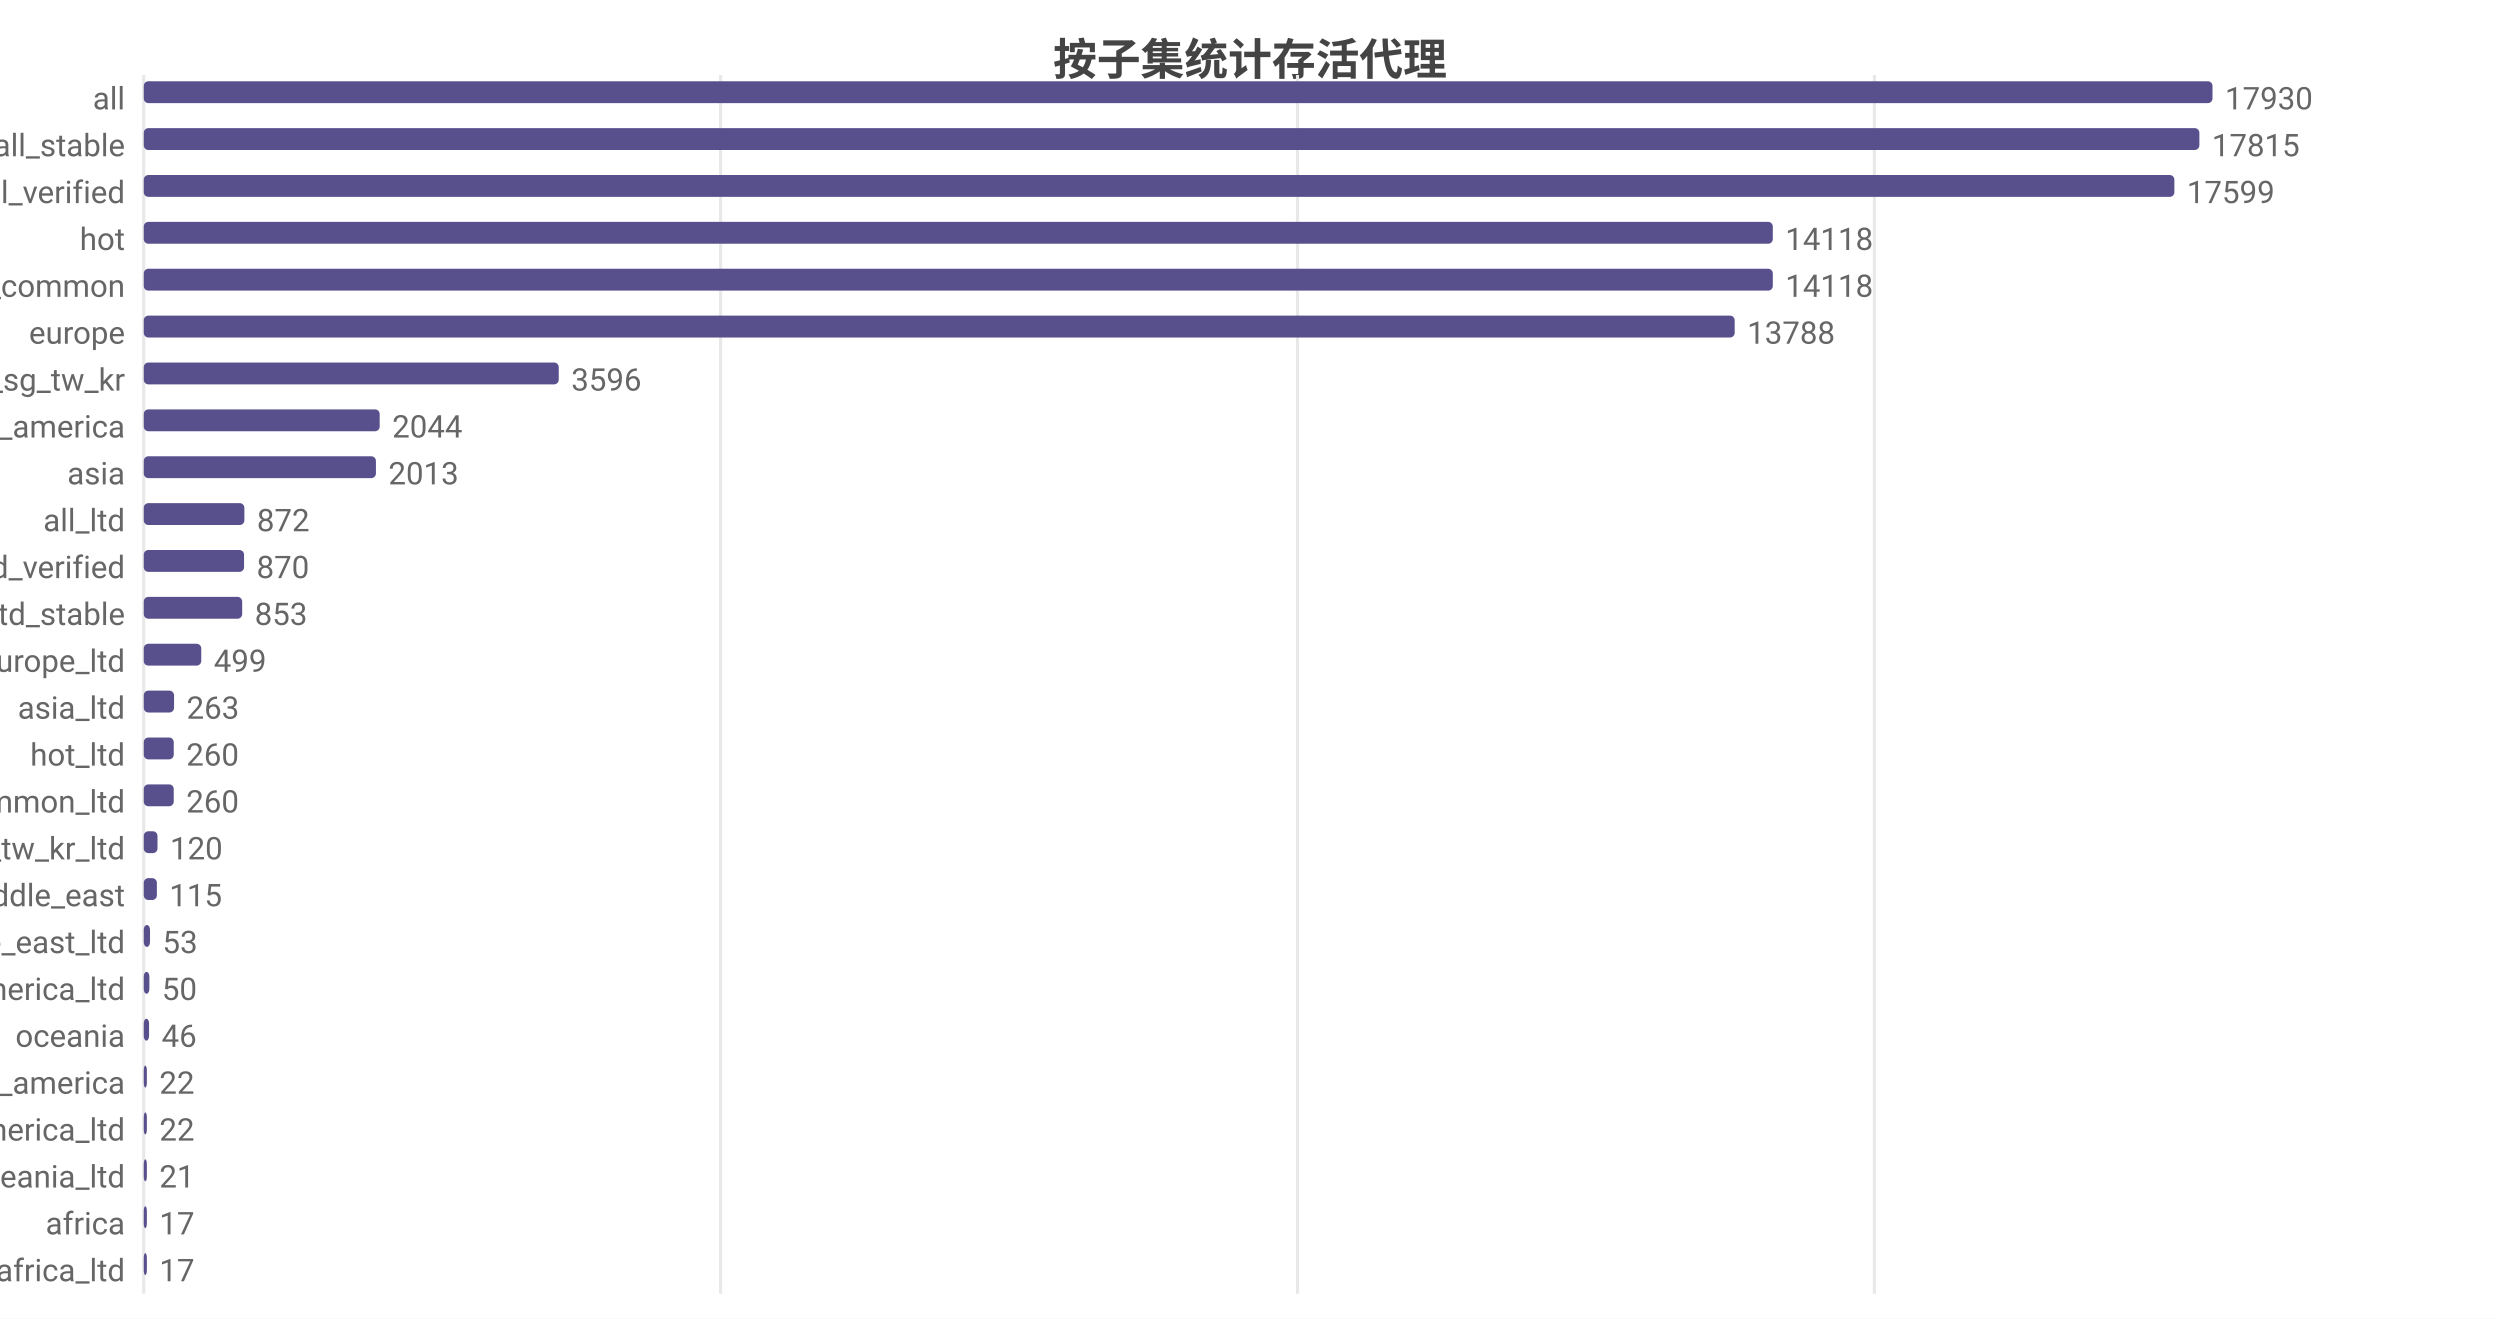
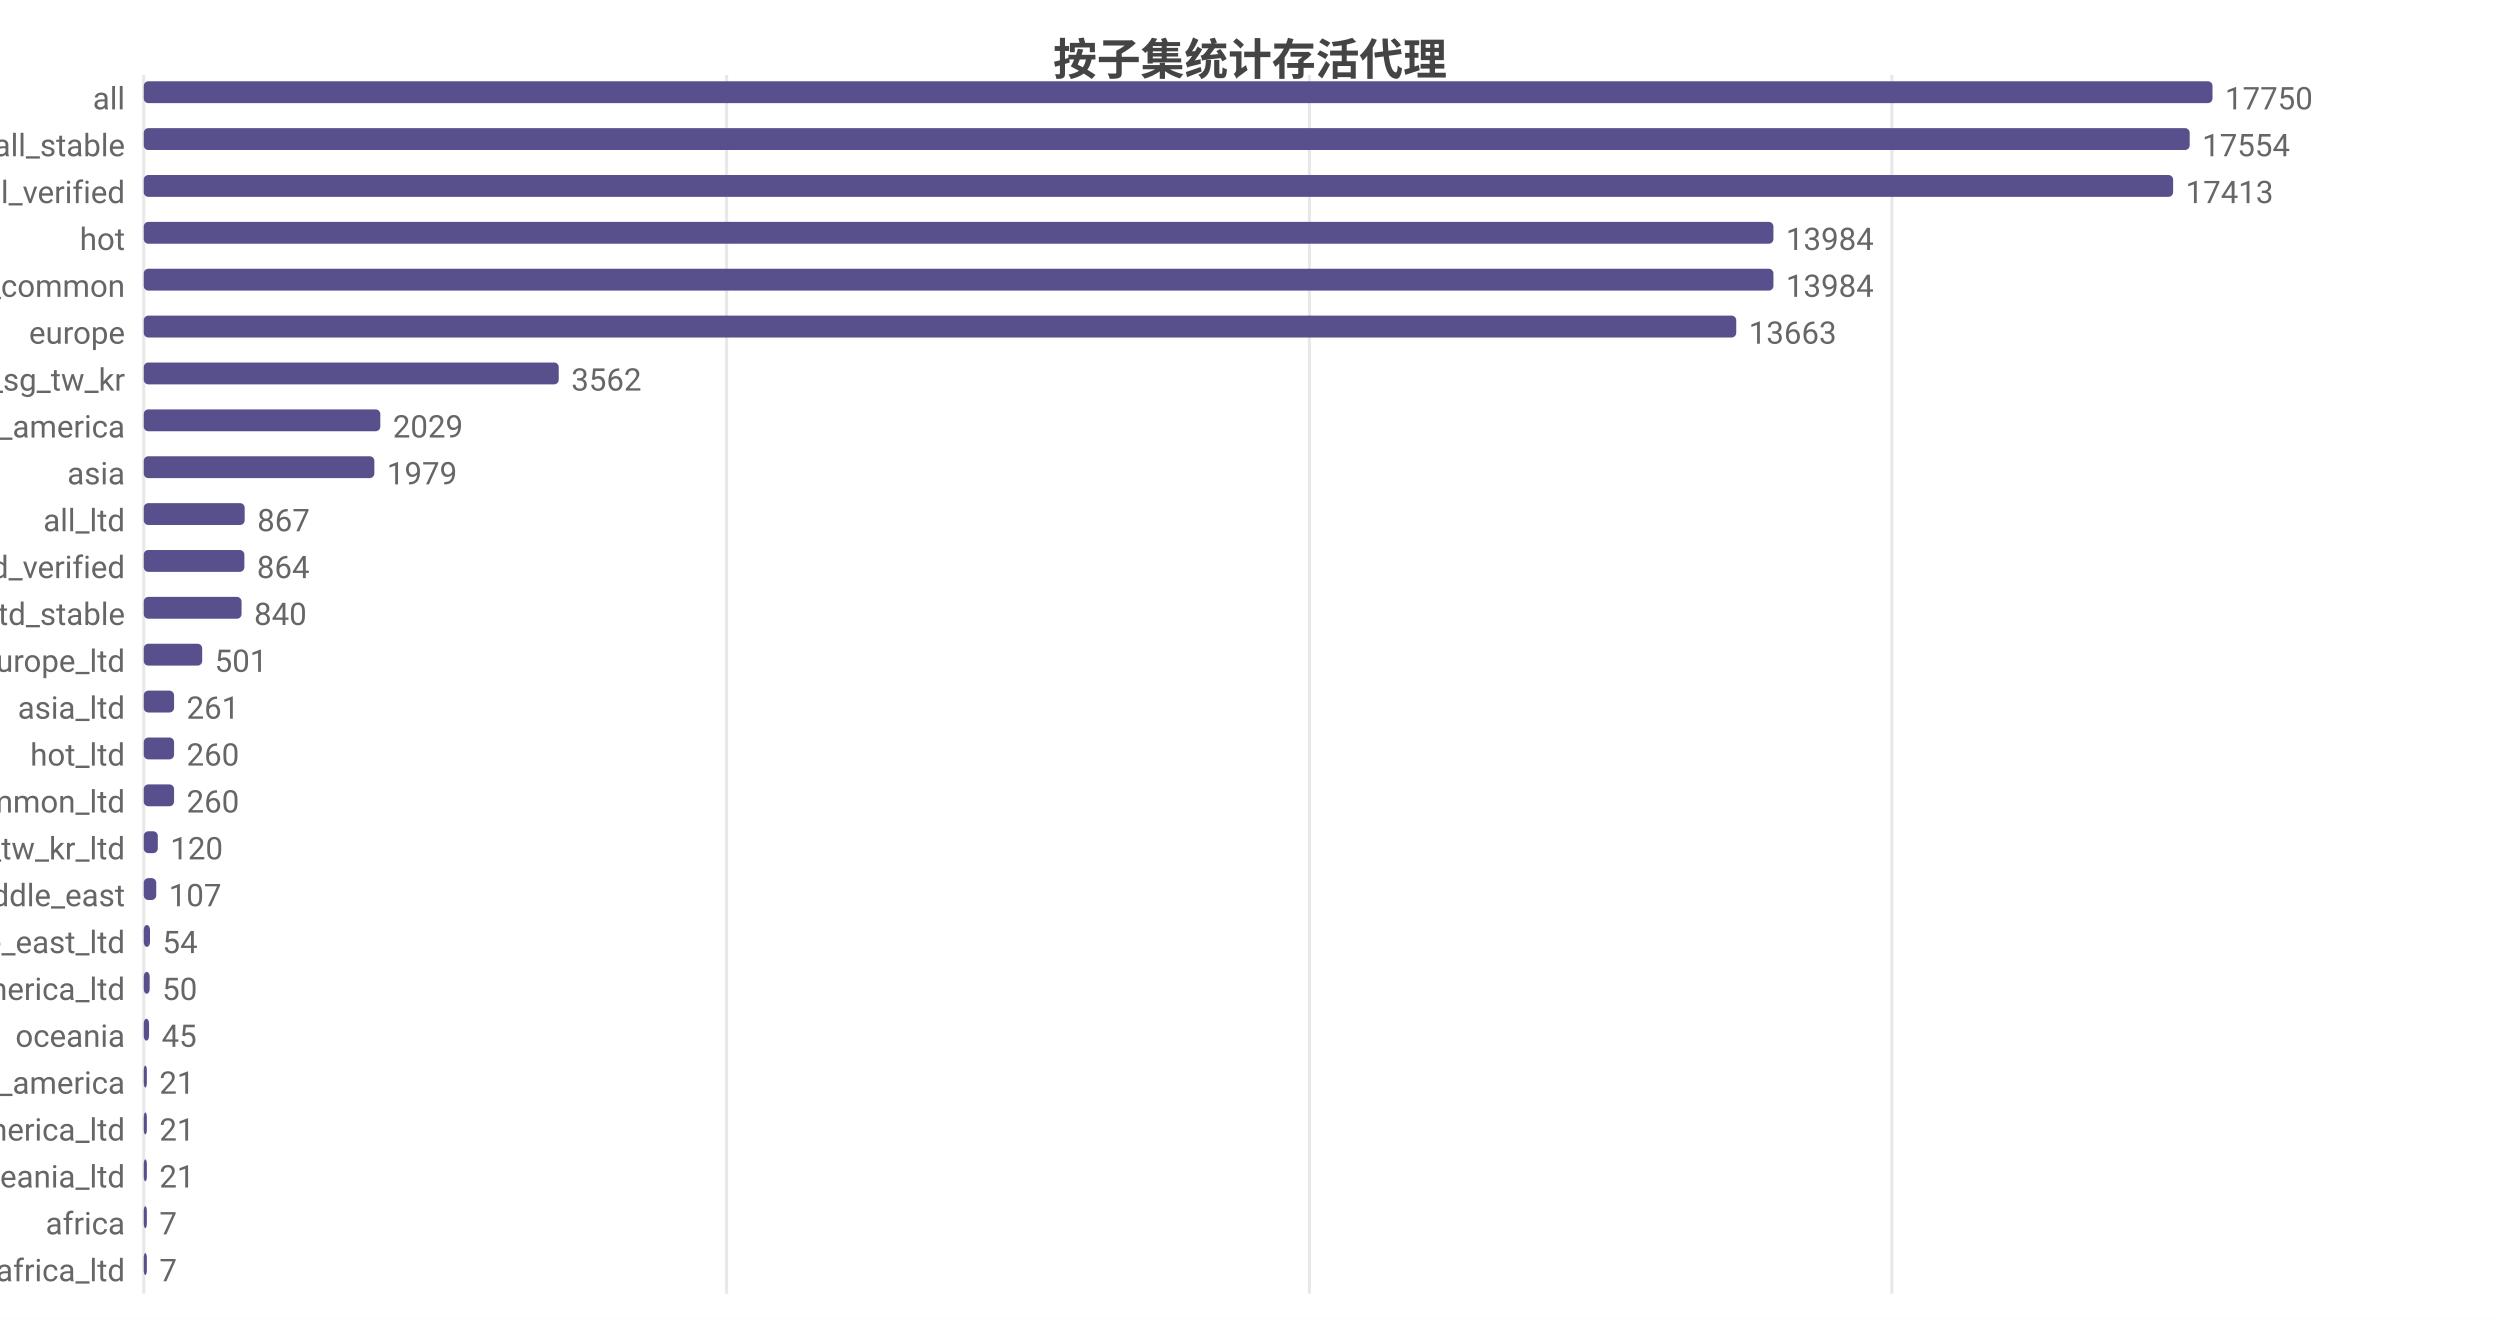
<svg xmlns="http://www.w3.org/2000/svg" width="800" height="422" viewBox="0 0 800 422">
  <rect width="800" height="422" fill="#ffffff" />
  <style>text{font-family:system-ui,-apple-system,'Segoe UI',Roboto,'PingFang SC','Microsoft YaHei','Noto Sans CJK SC',sans-serif}.g{stroke:#e8e8e8;stroke-width:1}.a{stroke:#999;stroke-width:1}.t{font-size:10px;fill:#666}.m{font-size:10px;text-anchor:middle;fill:#666}.e{font-size:10px;text-anchor:end;fill:#666}.l{font-size:11px;fill:#333}.tt{font-size:14px;font-weight:600;text-anchor:middle;fill:#444}.em{font-size:13px;text-anchor:middle;fill:#999}</style>
  <text class="tt" x="400.0" y="24">按子集统计存活代理</text>
  <line class="g" x1="46" y1="24" x2="46" y2="414" />
-   <line class="g" x1="230.6" y1="24" x2="230.6" y2="414" />
-   <line class="g" x1="415.2" y1="24" x2="415.2" y2="414" />
-   <line class="g" x1="599.8" y1="24" x2="599.8" y2="414" />
+   <line class="g" x1="232.5" y1="24" x2="232.5" y2="414" />
+   <line class="g" x1="419.0" y1="24" x2="419.0" y2="414" />
+   <line class="g" x1="605.4" y1="24" x2="605.4" y2="414" />
  <text class="e" x="40" y="35">all</text>
  <rect x="46" y="26" width="662" height="7" fill="#58508d" rx="1.5" />
-   <text class="t" x="712" y="35">17930</text>
+   <text class="t" x="712" y="35">17750</text>
  <text class="e" x="40" y="50">all_stable</text>
-   <rect x="46" y="41" width="657.8" height="7" fill="#58508d" rx="1.5" />
-   <text class="t" x="707.8" y="50">17815</text>
+   <rect x="46" y="41" width="654.7" height="7" fill="#58508d" rx="1.5" />
+   <text class="t" x="704.7" y="50">17554</text>
  <text class="e" x="40" y="65">all_verified</text>
-   <rect x="46" y="56" width="649.8" height="7" fill="#58508d" rx="1.5" />
-   <text class="t" x="699.8" y="65">17599</text>
+   <rect x="46" y="56" width="649.4" height="7" fill="#58508d" rx="1.5" />
+   <text class="t" x="699.4" y="65">17413</text>
  <text class="e" x="40" y="80">hot</text>
-   <rect x="46" y="71" width="521.3" height="7" fill="#58508d" rx="1.5" />
-   <text class="t" x="571.3" y="80">14118</text>
+   <rect x="46" y="71" width="521.5" height="7" fill="#58508d" rx="1.5" />
+   <text class="t" x="571.5" y="80">13984</text>
  <text class="e" x="40" y="95">cn_common</text>
-   <rect x="46" y="86" width="521.3" height="7" fill="#58508d" rx="1.5" />
-   <text class="t" x="571.3" y="95">14118</text>
+   <rect x="46" y="86" width="521.5" height="7" fill="#58508d" rx="1.5" />
+   <text class="t" x="571.5" y="95">13984</text>
  <text class="e" x="40" y="110">europe</text>
-   <rect x="46" y="101" width="509.1" height="7" fill="#58508d" rx="1.5" />
-   <text class="t" x="559.1" y="110">13788</text>
+   <rect x="46" y="101" width="509.6" height="7" fill="#58508d" rx="1.5" />
+   <text class="t" x="559.6" y="110">13663</text>
  <text class="e" x="40" y="125">hk_us_jp_sg_tw_kr</text>
  <rect x="46" y="116" width="132.8" height="7" fill="#58508d" rx="1.5" />
-   <text class="t" x="182.8" y="125">3596</text>
+   <text class="t" x="182.8" y="125">3562</text>
  <text class="e" x="40" y="140">north_america</text>
-   <rect x="46" y="131" width="75.5" height="7" fill="#58508d" rx="1.5" />
-   <text class="t" x="125.5" y="140">2044</text>
+   <rect x="46" y="131" width="75.7" height="7" fill="#58508d" rx="1.5" />
+   <text class="t" x="125.7" y="140">2029</text>
  <text class="e" x="40" y="155">asia</text>
-   <rect x="46" y="146" width="74.3" height="7" fill="#58508d" rx="1.5" />
-   <text class="t" x="124.3" y="155">2013</text>
+   <rect x="46" y="146" width="73.8" height="7" fill="#58508d" rx="1.5" />
+   <text class="t" x="123.8" y="155">1979</text>
  <text class="e" x="40" y="170">all_ltd</text>
-   <rect x="46" y="161" width="32.2" height="7" fill="#58508d" rx="1.5" />
-   <text class="t" x="82.2" y="170">872</text>
+   <rect x="46" y="161" width="32.3" height="7" fill="#58508d" rx="1.5" />
+   <text class="t" x="82.3" y="170">867</text>
  <text class="e" x="40" y="185">all_ltd_verified</text>
-   <rect x="46" y="176" width="32.1" height="7" fill="#58508d" rx="1.5" />
-   <text class="t" x="82.1" y="185">870</text>
+   <rect x="46" y="176" width="32.2" height="7" fill="#58508d" rx="1.5" />
+   <text class="t" x="82.2" y="185">864</text>
  <text class="e" x="40" y="200">all_ltd_stable</text>
-   <rect x="46" y="191" width="31.5" height="7" fill="#58508d" rx="1.5" />
-   <text class="t" x="81.5" y="200">853</text>
+   <rect x="46" y="191" width="31.3" height="7" fill="#58508d" rx="1.5" />
+   <text class="t" x="81.3" y="200">840</text>
  <text class="e" x="40" y="215">europe_ltd</text>
-   <rect x="46" y="206" width="18.4" height="7" fill="#58508d" rx="1.5" />
-   <text class="t" x="68.4" y="215">499</text>
+   <rect x="46" y="206" width="18.7" height="7" fill="#58508d" rx="1.5" />
+   <text class="t" x="68.7" y="215">501</text>
  <text class="e" x="40" y="230">asia_ltd</text>
  <rect x="46" y="221" width="9.7" height="7" fill="#58508d" rx="1.5" />
-   <text class="t" x="59.7" y="230">263</text>
+   <text class="t" x="59.7" y="230">261</text>
  <text class="e" x="40" y="245">hot_ltd</text>
-   <rect x="46" y="236" width="9.6" height="7" fill="#58508d" rx="1.5" />
-   <text class="t" x="59.6" y="245">260</text>
+   <rect x="46" y="236" width="9.7" height="7" fill="#58508d" rx="1.5" />
+   <text class="t" x="59.7" y="245">260</text>
  <text class="e" x="40" y="260">cn_common_ltd</text>
-   <rect x="46" y="251" width="9.6" height="7" fill="#58508d" rx="1.5" />
-   <text class="t" x="59.6" y="260">260</text>
+   <rect x="46" y="251" width="9.7" height="7" fill="#58508d" rx="1.5" />
+   <text class="t" x="59.7" y="260">260</text>
  <text class="e" x="40" y="275">hk_us_jp_sg_tw_kr_ltd</text>
-   <rect x="46" y="266" width="4.4" height="7" fill="#58508d" rx="1.5" />
-   <text class="t" x="54.4" y="275">120</text>
+   <rect x="46" y="266" width="4.5" height="7" fill="#58508d" rx="1.5" />
+   <text class="t" x="54.5" y="275">120</text>
  <text class="e" x="40" y="290">middle_east</text>
-   <rect x="46" y="281" width="4.2" height="7" fill="#58508d" rx="1.5" />
-   <text class="t" x="54.2" y="290">115</text>
+   <rect x="46" y="281" width="4.0" height="7" fill="#58508d" rx="1.5" />
+   <text class="t" x="54.0" y="290">107</text>
  <text class="e" x="40" y="305">middle_east_ltd</text>
  <rect x="46" y="296" width="2.0" height="7" fill="#58508d" rx="1.5" />
-   <text class="t" x="52.0" y="305">53</text>
+   <text class="t" x="52.0" y="305">54</text>
  <text class="e" x="40" y="320">north_america_ltd</text>
-   <rect x="46" y="311" width="1.8" height="7" fill="#58508d" rx="1.5" />
-   <text class="t" x="51.8" y="320">50</text>
+   <rect x="46" y="311" width="1.9" height="7" fill="#58508d" rx="1.5" />
+   <text class="t" x="51.9" y="320">50</text>
  <text class="e" x="40" y="335">oceania</text>
  <rect x="46" y="326" width="1.7" height="7" fill="#58508d" rx="1.5" />
-   <text class="t" x="51.7" y="335">46</text>
+   <text class="t" x="51.7" y="335">45</text>
  <text class="e" x="40" y="350">south_america</text>
  <rect x="46" y="341" width="1" height="7" fill="#58508d" rx="1.5" />
-   <text class="t" x="51" y="350">22</text>
+   <text class="t" x="51" y="350">21</text>
  <text class="e" x="40" y="365">south_america_ltd</text>
  <rect x="46" y="356" width="1" height="7" fill="#58508d" rx="1.5" />
-   <text class="t" x="51" y="365">22</text>
+   <text class="t" x="51" y="365">21</text>
  <text class="e" x="40" y="380">oceania_ltd</text>
  <rect x="46" y="371" width="1" height="7" fill="#58508d" rx="1.5" />
  <text class="t" x="51" y="380">21</text>
  <text class="e" x="40" y="395">africa</text>
  <rect x="46" y="386" width="1" height="7" fill="#58508d" rx="1.5" />
-   <text class="t" x="51" y="395">17</text>
+   <text class="t" x="51" y="395">7</text>
  <text class="e" x="40" y="410">africa_ltd</text>
  <rect x="46" y="401" width="1" height="7" fill="#58508d" rx="1.5" />
-   <text class="t" x="51" y="410">17</text>
+   <text class="t" x="51" y="410">7</text>
</svg>
